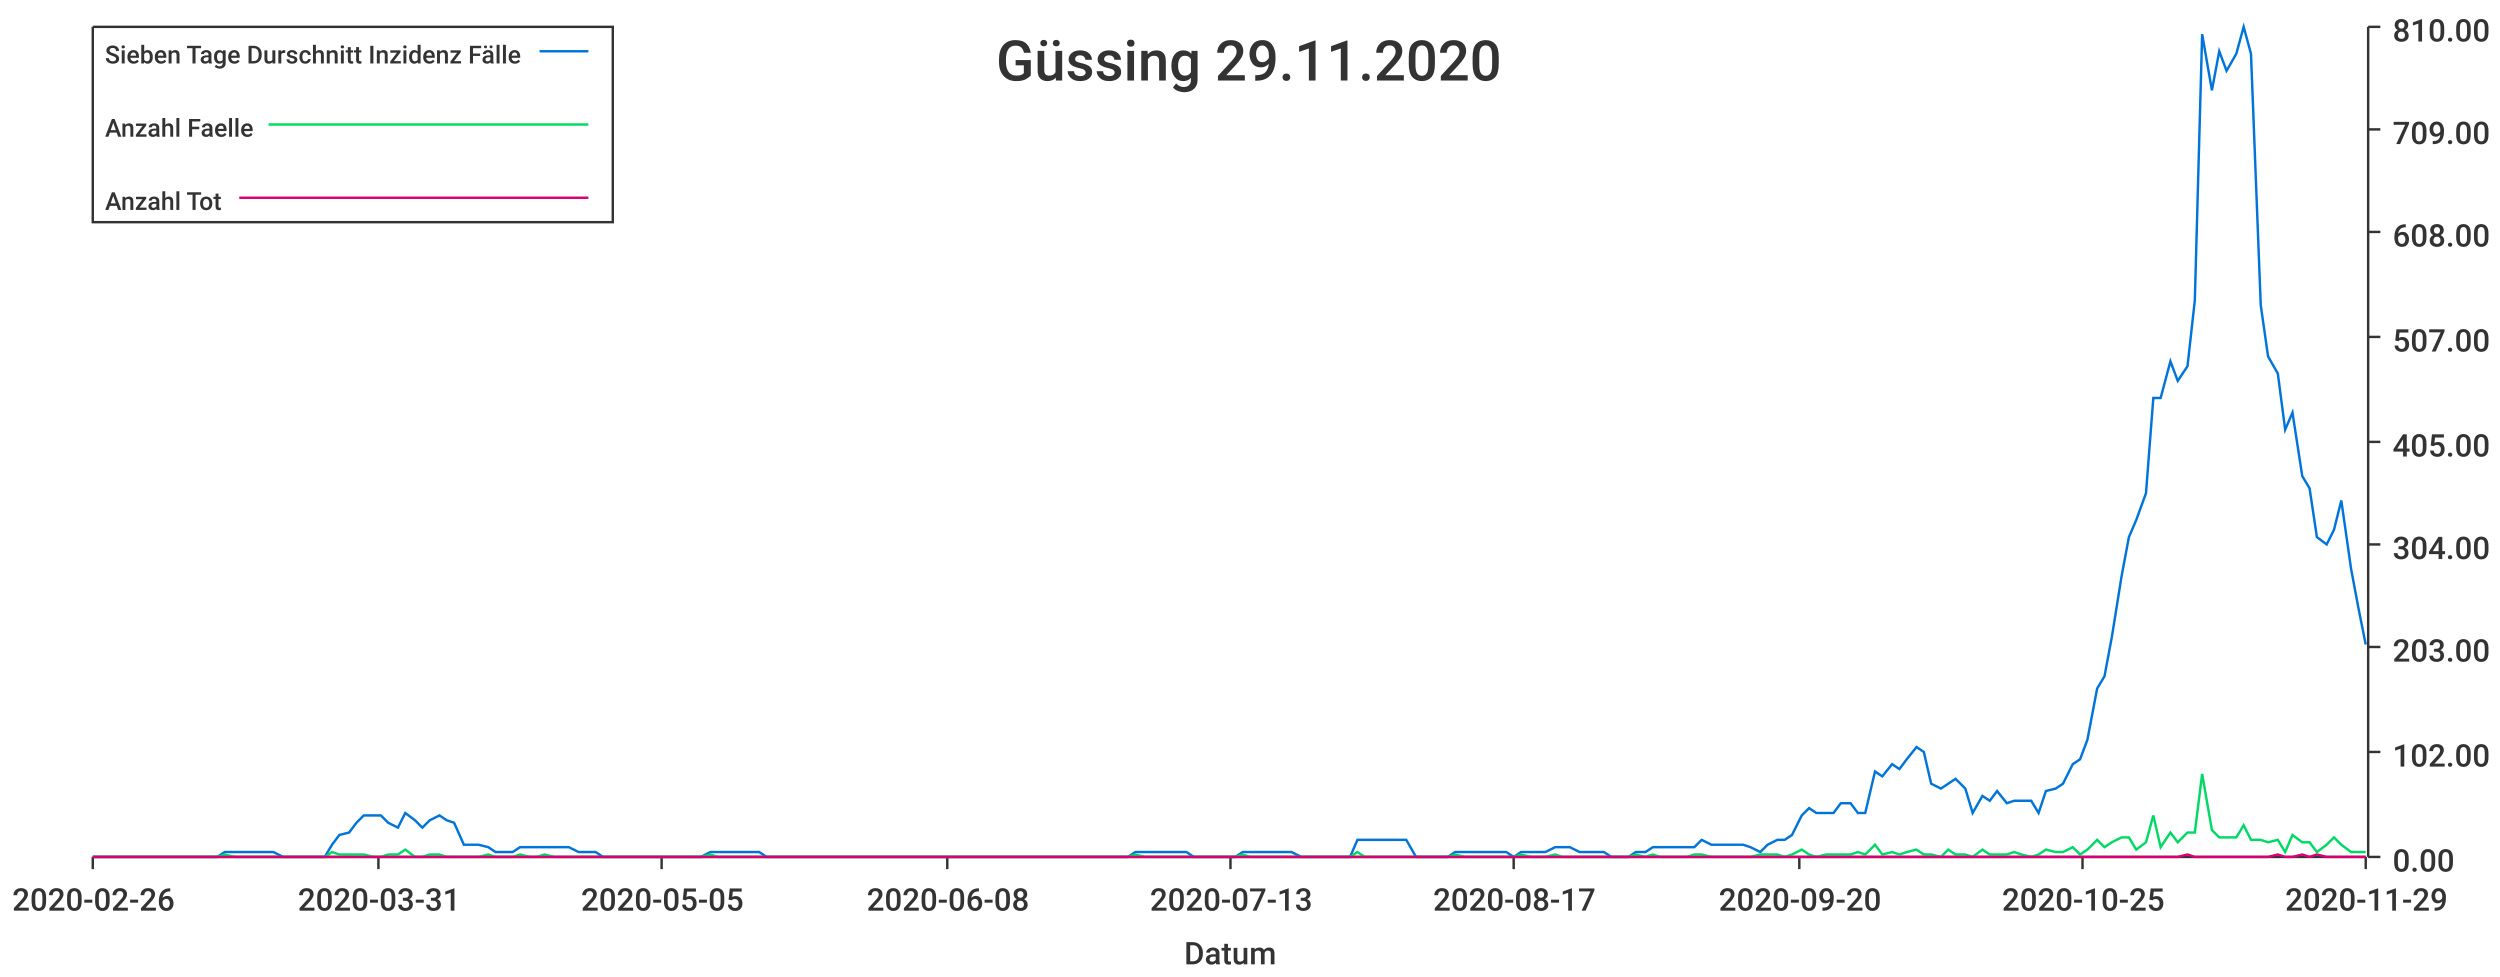
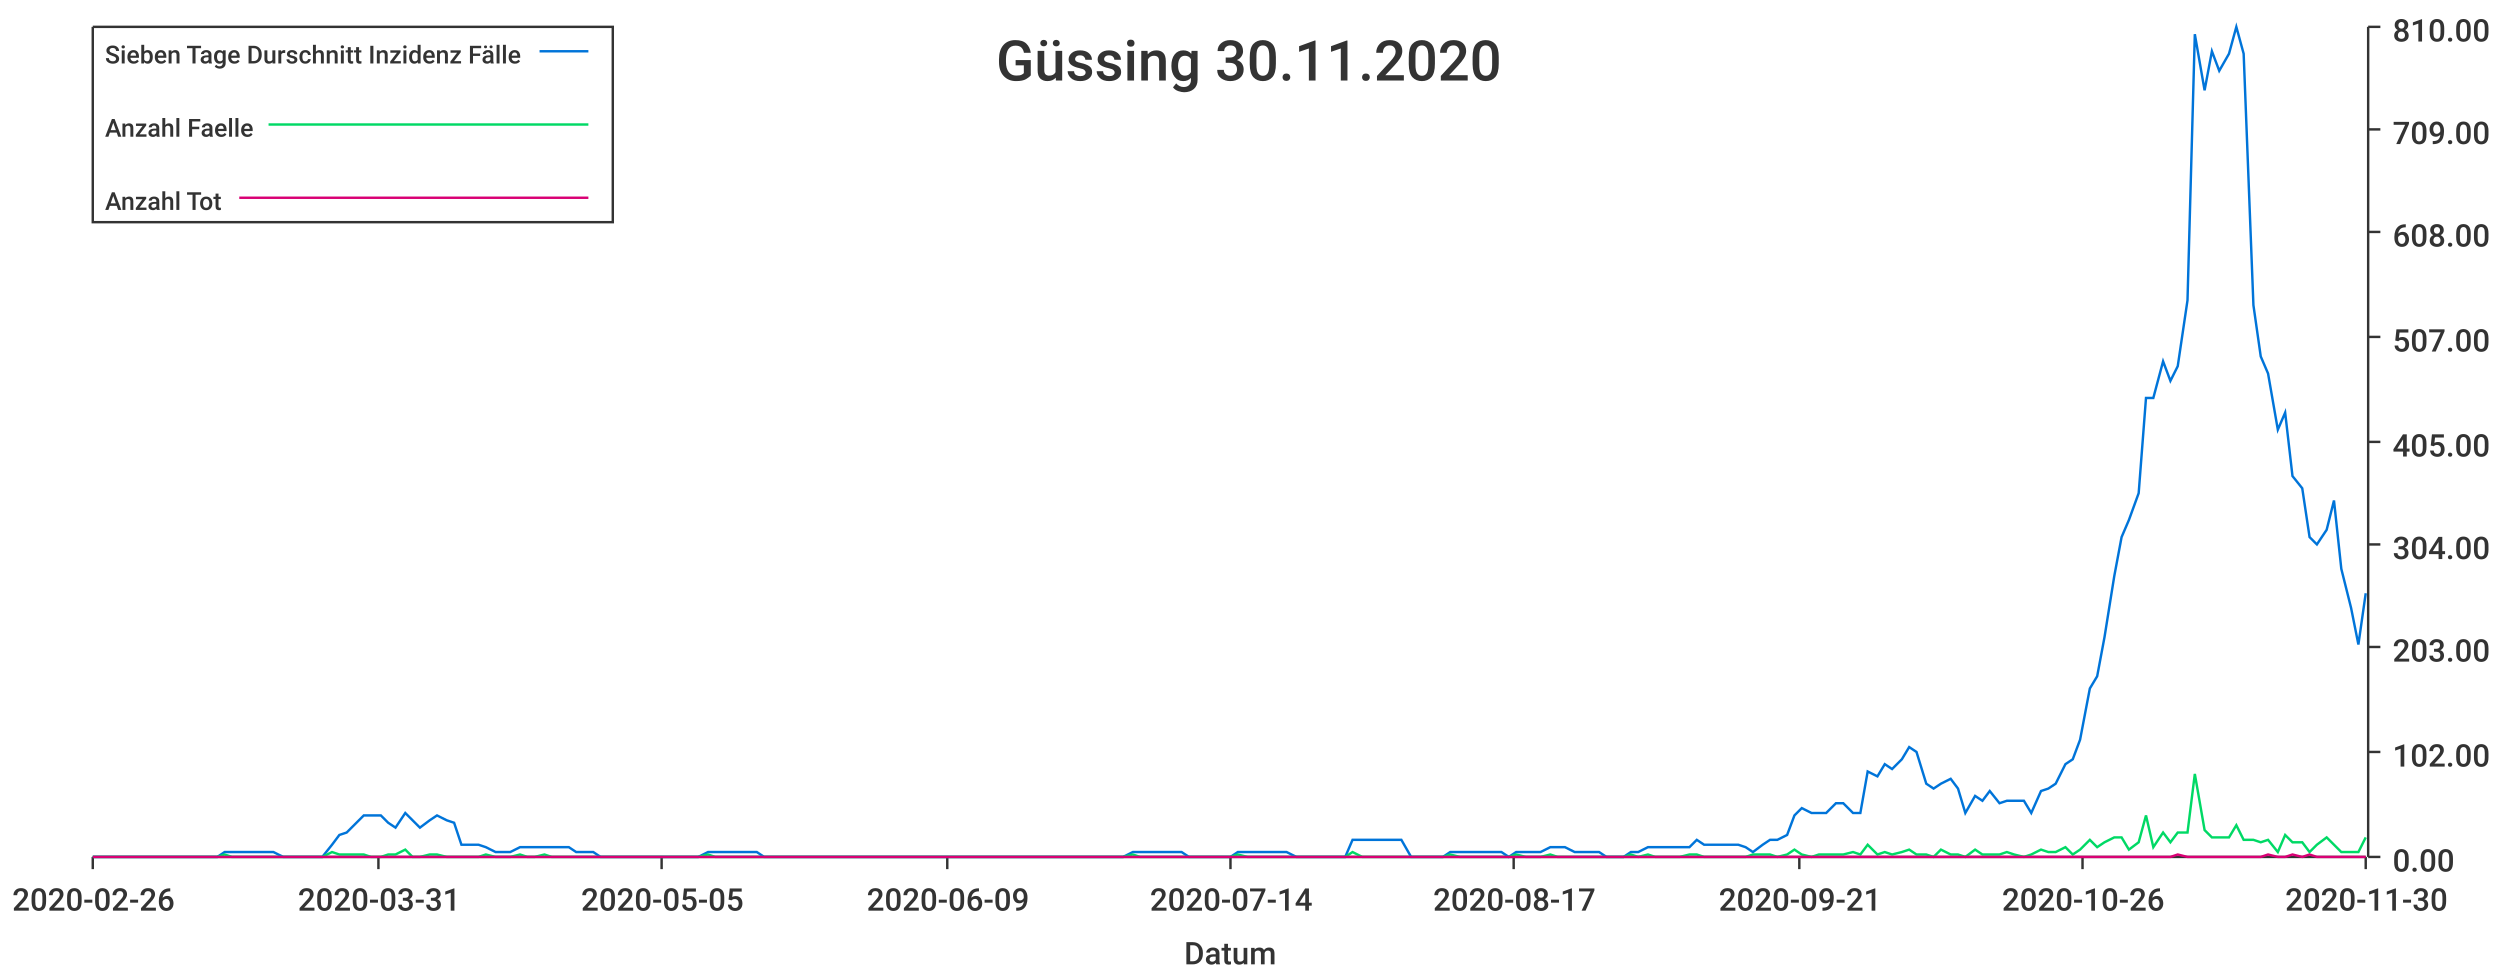
<svg xmlns="http://www.w3.org/2000/svg" width="1024" height="400">\n<path d="M 0 0 L 1024 0 L 1024 400 L 0 400 L 0 0" style="stroke-width:0;stroke:rgba(255,255,255,1.0);fill:rgba(255,255,255,1.0)" />
  <path d="M 38 11 L 969 11 L 969 351 L 38 351 L 38 11" style="stroke-width:0;stroke:rgba(255,255,255,1.0);fill:rgba(255,255,255,1.0)" />
  <path d="M 38 351 L 969 351" style="stroke-width:1;stroke:rgba(51,51,51,1.0);fill:none" />
  <path d="M 38 351 L 38 356" style="stroke-width:1;stroke:rgba(51,51,51,1.0);fill:none" />
  <text x="5" y="373" style="stroke-width:0;stroke:none;fill:rgba(51,51,51,1.0);font-size:12.8px;font-family:'Roboto Medium',sans-serif">2020-02-26</text>
  <path d="M 155 351 L 155 356" style="stroke-width:1;stroke:rgba(51,51,51,1.0);fill:none" />
  <text x="122" y="373" style="stroke-width:0;stroke:none;fill:rgba(51,51,51,1.0);font-size:12.8px;font-family:'Roboto Medium',sans-serif">2020-03-31</text>
  <path d="M 271 351 L 271 356" style="stroke-width:1;stroke:rgba(51,51,51,1.0);fill:none" />
  <text x="238" y="373" style="stroke-width:0;stroke:none;fill:rgba(51,51,51,1.0);font-size:12.8px;font-family:'Roboto Medium',sans-serif">2020-05-05</text>
  <path d="M 388 351 L 388 356" style="stroke-width:1;stroke:rgba(51,51,51,1.0);fill:none" />
-   <text x="355" y="373" style="stroke-width:0;stroke:none;fill:rgba(51,51,51,1.0);font-size:12.8px;font-family:'Roboto Medium',sans-serif">2020-06-08</text>
+   <text x="355" y="373" style="stroke-width:0;stroke:none;fill:rgba(51,51,51,1.0);font-size:12.8px;font-family:'Roboto Medium',sans-serif">2020-06-09</text>
  <path d="M 504 351 L 504 356" style="stroke-width:1;stroke:rgba(51,51,51,1.0);fill:none" />
-   <text x="471" y="373" style="stroke-width:0;stroke:none;fill:rgba(51,51,51,1.0);font-size:12.8px;font-family:'Roboto Medium',sans-serif">2020-07-13</text>
+   <text x="471" y="373" style="stroke-width:0;stroke:none;fill:rgba(51,51,51,1.0);font-size:12.8px;font-family:'Roboto Medium',sans-serif">2020-07-14</text>
  <path d="M 620 351 L 620 356" style="stroke-width:1;stroke:rgba(51,51,51,1.0);fill:none" />
  <text x="587" y="373" style="stroke-width:0;stroke:none;fill:rgba(51,51,51,1.0);font-size:12.8px;font-family:'Roboto Medium',sans-serif">2020-08-17</text>
  <path d="M 737 351 L 737 356" style="stroke-width:1;stroke:rgba(51,51,51,1.0);fill:none" />
-   <text x="704" y="373" style="stroke-width:0;stroke:none;fill:rgba(51,51,51,1.0);font-size:12.8px;font-family:'Roboto Medium',sans-serif">2020-09-20</text>
+   <text x="704" y="373" style="stroke-width:0;stroke:none;fill:rgba(51,51,51,1.0);font-size:12.8px;font-family:'Roboto Medium',sans-serif">2020-09-21</text>
  <path d="M 853 351 L 853 356" style="stroke-width:1;stroke:rgba(51,51,51,1.0);fill:none" />
-   <text x="820" y="373" style="stroke-width:0;stroke:none;fill:rgba(51,51,51,1.0);font-size:12.8px;font-family:'Roboto Medium',sans-serif">2020-10-25</text>
+   <text x="820" y="373" style="stroke-width:0;stroke:none;fill:rgba(51,51,51,1.0);font-size:12.8px;font-family:'Roboto Medium',sans-serif">2020-10-26</text>
  <path d="M 969 351 L 969 356" style="stroke-width:1;stroke:rgba(51,51,51,1.0);fill:none" />
-   <text x="936" y="373" style="stroke-width:0;stroke:none;fill:rgba(51,51,51,1.0);font-size:12.8px;font-family:'Roboto Medium',sans-serif">2020-11-29</text>
+   <text x="936" y="373" style="stroke-width:0;stroke:none;fill:rgba(51,51,51,1.0);font-size:12.8px;font-family:'Roboto Medium',sans-serif">2020-11-30</text>
  <text x="485" y="395" style="stroke-width:0;stroke:none;fill:rgba(51,51,51,1.0);font-size:12.8px;font-family:'Roboto Medium',sans-serif">Datum</text>
  <path d="M 970 351 L 970 11" style="stroke-width:1;stroke:rgba(51,51,51,1.0);fill:none" />
  <path d="M 970 351 L 975 351" style="stroke-width:1;stroke:rgba(51,51,51,1.0);fill:none" />
  <text x="980" y="357" style="stroke-width:0;stroke:none;fill:rgba(51,51,51,1.0);font-size:12.8px;font-family:'Roboto Medium',sans-serif">0.00</text>
  <path d="M 970 308 L 975 308" style="stroke-width:1;stroke:rgba(51,51,51,1.0);fill:none" />
  <text x="980" y="314" style="stroke-width:0;stroke:none;fill:rgba(51,51,51,1.0);font-size:12.8px;font-family:'Roboto Medium',sans-serif">102.00</text>
  <path d="M 970 265 L 975 265" style="stroke-width:1;stroke:rgba(51,51,51,1.0);fill:none" />
  <text x="980" y="271" style="stroke-width:0;stroke:none;fill:rgba(51,51,51,1.0);font-size:12.8px;font-family:'Roboto Medium',sans-serif">203.00</text>
  <path d="M 970 223 L 975 223" style="stroke-width:1;stroke:rgba(51,51,51,1.0);fill:none" />
  <text x="980" y="229" style="stroke-width:0;stroke:none;fill:rgba(51,51,51,1.0);font-size:12.8px;font-family:'Roboto Medium',sans-serif">304.00</text>
  <path d="M 970 181 L 975 181" style="stroke-width:1;stroke:rgba(51,51,51,1.0);fill:none" />
  <text x="980" y="187" style="stroke-width:0;stroke:none;fill:rgba(51,51,51,1.0);font-size:12.8px;font-family:'Roboto Medium',sans-serif">405.00</text>
  <path d="M 970 138 L 975 138" style="stroke-width:1;stroke:rgba(51,51,51,1.0);fill:none" />
  <text x="980" y="144" style="stroke-width:0;stroke:none;fill:rgba(51,51,51,1.0);font-size:12.8px;font-family:'Roboto Medium',sans-serif">507.00</text>
  <path d="M 970 95 L 975 95" style="stroke-width:1;stroke:rgba(51,51,51,1.0);fill:none" />
  <text x="980" y="101" style="stroke-width:0;stroke:none;fill:rgba(51,51,51,1.0);font-size:12.8px;font-family:'Roboto Medium',sans-serif">608.00</text>
  <path d="M 970 53 L 975 53" style="stroke-width:1;stroke:rgba(51,51,51,1.0);fill:none" />
  <text x="980" y="59" style="stroke-width:0;stroke:none;fill:rgba(51,51,51,1.0);font-size:12.8px;font-family:'Roboto Medium',sans-serif">709.00</text>
  <path d="M 970 11 L 975 11" style="stroke-width:1;stroke:rgba(51,51,51,1.0);fill:none" />
  <text x="980" y="17" style="stroke-width:0;stroke:none;fill:rgba(51,51,51,1.0);font-size:12.8px;font-family:'Roboto Medium',sans-serif">810.00</text>
-   <path d="M 38 351 L 42 351 L 45 351 L 49 351 L 52 351 L 55 351 L 59 351 L 62 351 L 65 351 L 69 351 L 72 351 L 75 351 L 79 351 L 82 351 L 86 351 L 89 351 L 92 349 L 96 349 L 99 349 L 102 349 L 106 349 L 109 349 L 112 349 L 116 351 L 119 351 L 123 351 L 126 351 L 129 351 L 133 351 L 136 346 L 139 342 L 143 341 L 146 337 L 149 334 L 153 334 L 156 334 L 159 337 L 163 339 L 166 333 L 170 336 L 173 339 L 176 336 L 180 334 L 183 336 L 186 337 L 190 346 L 193 346 L 196 346 L 200 347 L 203 349 L 207 349 L 210 349 L 213 347 L 217 347 L 220 347 L 223 347 L 227 347 L 230 347 L 233 347 L 237 349 L 240 349 L 244 349 L 247 351 L 250 351 L 254 351 L 257 351 L 260 351 L 264 351 L 267 351 L 270 351 L 274 351 L 277 351 L 280 351 L 284 351 L 287 351 L 291 349 L 294 349 L 297 349 L 301 349 L 304 349 L 307 349 L 311 349 L 314 351 L 317 351 L 321 351 L 324 351 L 328 351 L 331 351 L 334 351 L 338 351 L 341 351 L 344 351 L 348 351 L 351 351 L 354 351 L 358 351 L 361 351 L 365 351 L 368 351 L 371 351 L 375 351 L 378 351 L 381 351 L 385 351 L 388 351 L 391 351 L 395 351 L 398 351 L 401 351 L 405 351 L 408 351 L 412 351 L 415 351 L 418 351 L 422 351 L 425 351 L 428 351 L 432 351 L 435 351 L 438 351 L 442 351 L 445 351 L 449 351 L 452 351 L 455 351 L 459 351 L 462 351 L 465 349 L 469 349 L 472 349 L 475 349 L 479 349 L 482 349 L 486 349 L 489 351 L 492 351 L 496 351 L 499 351 L 502 351 L 506 351 L 509 349 L 512 349 L 516 349 L 519 349 L 522 349 L 526 349 L 529 349 L 533 351 L 536 351 L 539 351 L 543 351 L 546 351 L 549 351 L 553 351 L 556 344 L 559 344 L 563 344 L 566 344 L 570 344 L 573 344 L 576 344 L 580 351 L 583 351 L 586 351 L 590 351 L 593 351 L 596 349 L 600 349 L 603 349 L 607 349 L 610 349 L 613 349 L 617 349 L 620 351 L 623 349 L 627 349 L 630 349 L 633 349 L 637 347 L 640 347 L 643 347 L 647 349 L 650 349 L 654 349 L 657 349 L 660 351 L 664 351 L 667 351 L 670 349 L 674 349 L 677 347 L 680 347 L 684 347 L 687 347 L 691 347 L 694 347 L 697 344 L 701 346 L 704 346 L 707 346 L 711 346 L 714 346 L 717 347 L 721 349 L 724 346 L 728 344 L 731 344 L 734 342 L 738 334 L 741 331 L 744 333 L 748 333 L 751 333 L 754 329 L 758 329 L 761 333 L 764 333 L 768 316 L 771 318 L 775 313 L 778 315 L 781 311 L 785 306 L 788 308 L 791 321 L 795 323 L 798 321 L 801 319 L 805 323 L 808 333 L 812 326 L 815 328 L 818 324 L 822 329 L 825 328 L 828 328 L 832 328 L 835 333 L 838 324 L 842 323 L 845 321 L 849 313 L 852 311 L 855 303 L 859 282 L 862 277 L 865 261 L 869 236 L 872 220 L 875 213 L 879 202 L 882 163 L 885 163 L 889 148 L 892 156 L 896 150 L 899 123 L 902 14 L 906 37 L 909 21 L 912 29 L 916 22 L 919 11 L 922 22 L 926 125 L 929 146 L 933 153 L 936 176 L 939 169 L 943 195 L 946 200 L 949 220 L 953 223 L 956 217 L 959 205 L 963 233 L 966 249 L 969 264" style="stroke-width:1;stroke:rgba(0,116,217,1.0);fill:none" />
-   <path d="M 38 351 L 42 351 L 45 351 L 49 351 L 52 351 L 55 351 L 59 351 L 62 351 L 65 351 L 69 351 L 72 351 L 75 351 L 79 351 L 82 351 L 86 351 L 89 351 L 92 350 L 96 351 L 99 351 L 102 351 L 106 351 L 109 351 L 112 351 L 116 351 L 119 351 L 123 351 L 126 351 L 129 351 L 133 351 L 136 349 L 139 350 L 143 350 L 146 350 L 149 350 L 153 351 L 156 351 L 159 350 L 163 350 L 166 348 L 170 351 L 173 351 L 176 350 L 180 350 L 183 351 L 186 351 L 190 351 L 193 351 L 196 351 L 200 350 L 203 351 L 207 351 L 210 351 L 213 350 L 217 351 L 220 351 L 223 350 L 227 351 L 230 351 L 233 351 L 237 351 L 240 351 L 244 351 L 247 351 L 250 351 L 254 351 L 257 351 L 260 351 L 264 351 L 267 351 L 270 351 L 274 351 L 277 351 L 280 351 L 284 351 L 287 351 L 291 350 L 294 351 L 297 351 L 301 351 L 304 351 L 307 351 L 311 351 L 314 351 L 317 351 L 321 351 L 324 351 L 328 351 L 331 351 L 334 351 L 338 351 L 341 351 L 344 351 L 348 351 L 351 351 L 354 351 L 358 351 L 361 351 L 365 351 L 368 351 L 371 351 L 375 351 L 378 351 L 381 351 L 385 351 L 388 351 L 391 351 L 395 351 L 398 351 L 401 351 L 405 351 L 408 351 L 412 351 L 415 351 L 418 351 L 422 351 L 425 351 L 428 351 L 432 351 L 435 351 L 438 351 L 442 351 L 445 351 L 449 351 L 452 351 L 455 351 L 459 351 L 462 351 L 465 350 L 469 351 L 472 351 L 475 351 L 479 351 L 482 351 L 486 351 L 489 351 L 492 351 L 496 351 L 499 351 L 502 351 L 506 351 L 509 350 L 512 351 L 516 351 L 519 351 L 522 351 L 526 351 L 529 351 L 533 351 L 536 351 L 539 351 L 543 351 L 546 351 L 549 351 L 553 351 L 556 349 L 559 351 L 563 351 L 566 351 L 570 351 L 573 351 L 576 351 L 580 351 L 583 351 L 586 351 L 590 351 L 593 351 L 596 350 L 600 351 L 603 351 L 607 351 L 610 351 L 613 351 L 617 351 L 620 351 L 623 350 L 627 351 L 630 351 L 633 351 L 637 350 L 640 351 L 643 351 L 647 351 L 650 351 L 654 351 L 657 351 L 660 351 L 664 351 L 667 351 L 670 350 L 674 351 L 677 350 L 680 351 L 684 351 L 687 351 L 691 351 L 694 350 L 697 350 L 701 351 L 704 351 L 707 351 L 711 351 L 714 351 L 717 351 L 721 350 L 724 350 L 728 350 L 731 351 L 734 350 L 738 348 L 741 350 L 744 351 L 748 350 L 751 350 L 754 350 L 758 350 L 761 349 L 764 350 L 768 346 L 771 350 L 775 349 L 778 350 L 781 349 L 785 348 L 788 350 L 791 350 L 795 351 L 798 348 L 801 350 L 805 350 L 808 351 L 812 348 L 815 350 L 818 350 L 822 350 L 825 349 L 828 350 L 832 351 L 835 350 L 838 348 L 842 349 L 845 349 L 849 347 L 852 350 L 855 348 L 859 344 L 862 347 L 865 345 L 869 343 L 872 343 L 875 348 L 879 345 L 882 334 L 885 347 L 889 341 L 892 345 L 896 341 L 899 341 L 902 317 L 906 340 L 909 343 L 912 343 L 916 343 L 919 338 L 922 344 L 926 344 L 929 345 L 933 344 L 936 349 L 939 342 L 943 345 L 946 345 L 949 349 L 953 346 L 956 343 L 959 346 L 963 349 L 966 349 L 969 349" style="stroke-width:1;stroke:rgba(0,217,101,1.0);fill:none" />
-   <path d="M 38 351 L 42 351 L 45 351 L 49 351 L 52 351 L 55 351 L 59 351 L 62 351 L 65 351 L 69 351 L 72 351 L 75 351 L 79 351 L 82 351 L 86 351 L 89 351 L 92 351 L 96 351 L 99 351 L 102 351 L 106 351 L 109 351 L 112 351 L 116 351 L 119 351 L 123 351 L 126 351 L 129 351 L 133 351 L 136 351 L 139 351 L 143 351 L 146 351 L 149 351 L 153 351 L 156 351 L 159 351 L 163 351 L 166 351 L 170 351 L 173 351 L 176 351 L 180 351 L 183 351 L 186 351 L 190 351 L 193 351 L 196 351 L 200 351 L 203 351 L 207 351 L 210 351 L 213 351 L 217 351 L 220 351 L 223 351 L 227 351 L 230 351 L 233 351 L 237 351 L 240 351 L 244 351 L 247 351 L 250 351 L 254 351 L 257 351 L 260 351 L 264 351 L 267 351 L 270 351 L 274 351 L 277 351 L 280 351 L 284 351 L 287 351 L 291 351 L 294 351 L 297 351 L 301 351 L 304 351 L 307 351 L 311 351 L 314 351 L 317 351 L 321 351 L 324 351 L 328 351 L 331 351 L 334 351 L 338 351 L 341 351 L 344 351 L 348 351 L 351 351 L 354 351 L 358 351 L 361 351 L 365 351 L 368 351 L 371 351 L 375 351 L 378 351 L 381 351 L 385 351 L 388 351 L 391 351 L 395 351 L 398 351 L 401 351 L 405 351 L 408 351 L 412 351 L 415 351 L 418 351 L 422 351 L 425 351 L 428 351 L 432 351 L 435 351 L 438 351 L 442 351 L 445 351 L 449 351 L 452 351 L 455 351 L 459 351 L 462 351 L 465 351 L 469 351 L 472 351 L 475 351 L 479 351 L 482 351 L 486 351 L 489 351 L 492 351 L 496 351 L 499 351 L 502 351 L 506 351 L 509 351 L 512 351 L 516 351 L 519 351 L 522 351 L 526 351 L 529 351 L 533 351 L 536 351 L 539 351 L 543 351 L 546 351 L 549 351 L 553 351 L 556 351 L 559 351 L 563 351 L 566 351 L 570 351 L 573 351 L 576 351 L 580 351 L 583 351 L 586 351 L 590 351 L 593 351 L 596 351 L 600 351 L 603 351 L 607 351 L 610 351 L 613 351 L 617 351 L 620 351 L 623 351 L 627 351 L 630 351 L 633 351 L 637 351 L 640 351 L 643 351 L 647 351 L 650 351 L 654 351 L 657 351 L 660 351 L 664 351 L 667 351 L 670 351 L 674 351 L 677 351 L 680 351 L 684 351 L 687 351 L 691 351 L 694 351 L 697 351 L 701 351 L 704 351 L 707 351 L 711 351 L 714 351 L 717 351 L 721 351 L 724 351 L 728 351 L 731 351 L 734 351 L 738 351 L 741 351 L 744 351 L 748 351 L 751 351 L 754 351 L 758 351 L 761 351 L 764 351 L 768 351 L 771 351 L 775 351 L 778 351 L 781 351 L 785 351 L 788 351 L 791 351 L 795 351 L 798 351 L 801 351 L 805 351 L 808 351 L 812 351 L 815 351 L 818 351 L 822 351 L 825 351 L 828 351 L 832 351 L 835 351 L 838 351 L 842 351 L 845 351 L 849 351 L 852 351 L 855 351 L 859 351 L 862 351 L 865 351 L 869 351 L 872 351 L 875 351 L 879 351 L 882 351 L 885 351 L 889 351 L 892 351 L 896 350 L 899 351 L 902 351 L 906 351 L 909 351 L 912 351 L 916 351 L 919 351 L 922 351 L 926 351 L 929 351 L 933 350 L 936 351 L 939 351 L 943 350 L 946 351 L 949 350 L 953 351 L 956 351 L 959 351 L 963 351 L 966 351 L 969 351" style="stroke-width:1;stroke:rgba(217,0,116,1.0);fill:none" />
-   <text x="408" y="33" style="stroke-width:0;stroke:none;fill:rgba(51,51,51,1.0);font-size:23.0px;font-family:'Roboto Medium',sans-serif">Güssing 29.11.2020</text>
+   <path d="M 38 351 L 42 351 L 45 351 L 49 351 L 52 351 L 55 351 L 59 351 L 62 351 L 65 351 L 69 351 L 72 351 L 75 351 L 79 351 L 82 351 L 85 351 L 89 351 L 92 349 L 95 349 L 99 349 L 102 349 L 105 349 L 109 349 L 112 349 L 116 351 L 119 351 L 122 351 L 126 351 L 129 351 L 132 351 L 136 346 L 139 342 L 142 341 L 146 337 L 149 334 L 152 334 L 156 334 L 159 337 L 162 339 L 166 333 L 169 336 L 172 339 L 176 336 L 179 334 L 183 336 L 186 337 L 189 346 L 193 346 L 196 346 L 199 347 L 203 349 L 206 349 L 209 349 L 213 347 L 216 347 L 219 347 L 223 347 L 226 347 L 229 347 L 233 347 L 236 349 L 239 349 L 243 349 L 246 351 L 249 351 L 253 351 L 256 351 L 260 351 L 263 351 L 266 351 L 270 351 L 273 351 L 276 351 L 280 351 L 283 351 L 286 351 L 290 349 L 293 349 L 296 349 L 300 349 L 303 349 L 306 349 L 310 349 L 313 351 L 316 351 L 320 351 L 323 351 L 327 351 L 330 351 L 333 351 L 337 351 L 340 351 L 343 351 L 347 351 L 350 351 L 353 351 L 357 351 L 360 351 L 363 351 L 367 351 L 370 351 L 373 351 L 377 351 L 380 351 L 383 351 L 387 351 L 390 351 L 393 351 L 397 351 L 400 351 L 404 351 L 407 351 L 410 351 L 414 351 L 417 351 L 420 351 L 424 351 L 427 351 L 430 351 L 434 351 L 437 351 L 440 351 L 444 351 L 447 351 L 450 351 L 454 351 L 457 351 L 460 351 L 464 349 L 467 349 L 471 349 L 474 349 L 477 349 L 481 349 L 484 349 L 487 351 L 491 351 L 494 351 L 497 351 L 501 351 L 504 351 L 507 349 L 511 349 L 514 349 L 517 349 L 521 349 L 524 349 L 527 349 L 531 351 L 534 351 L 537 351 L 541 351 L 544 351 L 548 351 L 551 351 L 554 344 L 558 344 L 561 344 L 564 344 L 568 344 L 571 344 L 574 344 L 578 351 L 581 351 L 584 351 L 588 351 L 591 351 L 594 349 L 598 349 L 601 349 L 604 349 L 608 349 L 611 349 L 615 349 L 618 351 L 621 349 L 625 349 L 628 349 L 631 349 L 635 347 L 638 347 L 641 347 L 645 349 L 648 349 L 651 349 L 655 349 L 658 351 L 661 351 L 665 351 L 668 349 L 671 349 L 675 347 L 678 347 L 681 347 L 685 347 L 688 347 L 692 347 L 695 344 L 698 346 L 702 346 L 705 346 L 708 346 L 712 346 L 715 347 L 718 349 L 722 346 L 725 344 L 728 344 L 732 342 L 735 334 L 738 331 L 742 333 L 745 333 L 748 333 L 752 329 L 755 329 L 759 333 L 762 333 L 765 316 L 769 318 L 772 313 L 775 315 L 779 311 L 782 306 L 785 308 L 789 321 L 792 323 L 795 321 L 799 319 L 802 323 L 805 333 L 809 326 L 812 328 L 815 324 L 819 329 L 822 328 L 825 328 L 829 328 L 832 333 L 836 324 L 839 323 L 842 321 L 846 313 L 849 311 L 852 303 L 856 282 L 859 277 L 862 261 L 866 236 L 869 220 L 872 213 L 876 202 L 879 163 L 882 163 L 886 148 L 889 156 L 892 150 L 896 123 L 899 14 L 903 37 L 906 21 L 909 29 L 913 22 L 916 11 L 919 22 L 923 125 L 926 146 L 929 153 L 933 176 L 936 169 L 939 195 L 943 200 L 946 220 L 949 223 L 953 217 L 956 205 L 959 233 L 963 249 L 966 264 L 969 243" style="stroke-width:1;stroke:rgba(0,116,217,1.0);fill:none" />
+   <path d="M 38 351 L 42 351 L 45 351 L 49 351 L 52 351 L 55 351 L 59 351 L 62 351 L 65 351 L 69 351 L 72 351 L 75 351 L 79 351 L 82 351 L 85 351 L 89 351 L 92 350 L 95 351 L 99 351 L 102 351 L 105 351 L 109 351 L 112 351 L 116 351 L 119 351 L 122 351 L 126 351 L 129 351 L 132 351 L 136 349 L 139 350 L 142 350 L 146 350 L 149 350 L 152 351 L 156 351 L 159 350 L 162 350 L 166 348 L 169 351 L 172 351 L 176 350 L 179 350 L 183 351 L 186 351 L 189 351 L 193 351 L 196 351 L 199 350 L 203 351 L 206 351 L 209 351 L 213 350 L 216 351 L 219 351 L 223 350 L 226 351 L 229 351 L 233 351 L 236 351 L 239 351 L 243 351 L 246 351 L 249 351 L 253 351 L 256 351 L 260 351 L 263 351 L 266 351 L 270 351 L 273 351 L 276 351 L 280 351 L 283 351 L 286 351 L 290 350 L 293 351 L 296 351 L 300 351 L 303 351 L 306 351 L 310 351 L 313 351 L 316 351 L 320 351 L 323 351 L 327 351 L 330 351 L 333 351 L 337 351 L 340 351 L 343 351 L 347 351 L 350 351 L 353 351 L 357 351 L 360 351 L 363 351 L 367 351 L 370 351 L 373 351 L 377 351 L 380 351 L 383 351 L 387 351 L 390 351 L 393 351 L 397 351 L 400 351 L 404 351 L 407 351 L 410 351 L 414 351 L 417 351 L 420 351 L 424 351 L 427 351 L 430 351 L 434 351 L 437 351 L 440 351 L 444 351 L 447 351 L 450 351 L 454 351 L 457 351 L 460 351 L 464 350 L 467 351 L 471 351 L 474 351 L 477 351 L 481 351 L 484 351 L 487 351 L 491 351 L 494 351 L 497 351 L 501 351 L 504 351 L 507 350 L 511 351 L 514 351 L 517 351 L 521 351 L 524 351 L 527 351 L 531 351 L 534 351 L 537 351 L 541 351 L 544 351 L 548 351 L 551 351 L 554 349 L 558 351 L 561 351 L 564 351 L 568 351 L 571 351 L 574 351 L 578 351 L 581 351 L 584 351 L 588 351 L 591 351 L 594 350 L 598 351 L 601 351 L 604 351 L 608 351 L 611 351 L 615 351 L 618 351 L 621 350 L 625 351 L 628 351 L 631 351 L 635 350 L 638 351 L 641 351 L 645 351 L 648 351 L 651 351 L 655 351 L 658 351 L 661 351 L 665 351 L 668 350 L 671 351 L 675 350 L 678 351 L 681 351 L 685 351 L 688 351 L 692 350 L 695 350 L 698 351 L 702 351 L 705 351 L 708 351 L 712 351 L 715 351 L 718 350 L 722 350 L 725 350 L 728 351 L 732 350 L 735 348 L 738 350 L 742 351 L 745 350 L 748 350 L 752 350 L 755 350 L 759 349 L 762 350 L 765 346 L 769 350 L 772 349 L 775 350 L 779 349 L 782 348 L 785 350 L 789 350 L 792 351 L 795 348 L 799 350 L 802 350 L 805 351 L 809 348 L 812 350 L 815 350 L 819 350 L 822 349 L 825 350 L 829 351 L 832 350 L 836 348 L 839 349 L 842 349 L 846 347 L 849 350 L 852 348 L 856 344 L 859 347 L 862 345 L 866 343 L 869 343 L 872 348 L 876 345 L 879 334 L 882 347 L 886 341 L 889 345 L 892 341 L 896 341 L 899 317 L 903 340 L 906 343 L 909 343 L 913 343 L 916 338 L 919 344 L 923 344 L 926 345 L 929 344 L 933 349 L 936 342 L 939 345 L 943 345 L 946 349 L 949 346 L 953 343 L 956 346 L 959 349 L 963 349 L 966 349 L 969 343" style="stroke-width:1;stroke:rgba(0,217,101,1.0);fill:none" />
+   <path d="M 38 351 L 42 351 L 45 351 L 49 351 L 52 351 L 55 351 L 59 351 L 62 351 L 65 351 L 69 351 L 72 351 L 75 351 L 79 351 L 82 351 L 85 351 L 89 351 L 92 351 L 95 351 L 99 351 L 102 351 L 105 351 L 109 351 L 112 351 L 116 351 L 119 351 L 122 351 L 126 351 L 129 351 L 132 351 L 136 351 L 139 351 L 142 351 L 146 351 L 149 351 L 152 351 L 156 351 L 159 351 L 162 351 L 166 351 L 169 351 L 172 351 L 176 351 L 179 351 L 183 351 L 186 351 L 189 351 L 193 351 L 196 351 L 199 351 L 203 351 L 206 351 L 209 351 L 213 351 L 216 351 L 219 351 L 223 351 L 226 351 L 229 351 L 233 351 L 236 351 L 239 351 L 243 351 L 246 351 L 249 351 L 253 351 L 256 351 L 260 351 L 263 351 L 266 351 L 270 351 L 273 351 L 276 351 L 280 351 L 283 351 L 286 351 L 290 351 L 293 351 L 296 351 L 300 351 L 303 351 L 306 351 L 310 351 L 313 351 L 316 351 L 320 351 L 323 351 L 327 351 L 330 351 L 333 351 L 337 351 L 340 351 L 343 351 L 347 351 L 350 351 L 353 351 L 357 351 L 360 351 L 363 351 L 367 351 L 370 351 L 373 351 L 377 351 L 380 351 L 383 351 L 387 351 L 390 351 L 393 351 L 397 351 L 400 351 L 404 351 L 407 351 L 410 351 L 414 351 L 417 351 L 420 351 L 424 351 L 427 351 L 430 351 L 434 351 L 437 351 L 440 351 L 444 351 L 447 351 L 450 351 L 454 351 L 457 351 L 460 351 L 464 351 L 467 351 L 471 351 L 474 351 L 477 351 L 481 351 L 484 351 L 487 351 L 491 351 L 494 351 L 497 351 L 501 351 L 504 351 L 507 351 L 511 351 L 514 351 L 517 351 L 521 351 L 524 351 L 527 351 L 531 351 L 534 351 L 537 351 L 541 351 L 544 351 L 548 351 L 551 351 L 554 351 L 558 351 L 561 351 L 564 351 L 568 351 L 571 351 L 574 351 L 578 351 L 581 351 L 584 351 L 588 351 L 591 351 L 594 351 L 598 351 L 601 351 L 604 351 L 608 351 L 611 351 L 615 351 L 618 351 L 621 351 L 625 351 L 628 351 L 631 351 L 635 351 L 638 351 L 641 351 L 645 351 L 648 351 L 651 351 L 655 351 L 658 351 L 661 351 L 665 351 L 668 351 L 671 351 L 675 351 L 678 351 L 681 351 L 685 351 L 688 351 L 692 351 L 695 351 L 698 351 L 702 351 L 705 351 L 708 351 L 712 351 L 715 351 L 718 351 L 722 351 L 725 351 L 728 351 L 732 351 L 735 351 L 738 351 L 742 351 L 745 351 L 748 351 L 752 351 L 755 351 L 759 351 L 762 351 L 765 351 L 769 351 L 772 351 L 775 351 L 779 351 L 782 351 L 785 351 L 789 351 L 792 351 L 795 351 L 799 351 L 802 351 L 805 351 L 809 351 L 812 351 L 815 351 L 819 351 L 822 351 L 825 351 L 829 351 L 832 351 L 836 351 L 839 351 L 842 351 L 846 351 L 849 351 L 852 351 L 856 351 L 859 351 L 862 351 L 866 351 L 869 351 L 872 351 L 876 351 L 879 351 L 882 351 L 886 351 L 889 351 L 892 350 L 896 351 L 899 351 L 903 351 L 906 351 L 909 351 L 913 351 L 916 351 L 919 351 L 923 351 L 926 351 L 929 350 L 933 351 L 936 351 L 939 350 L 943 351 L 946 350 L 949 351 L 953 351 L 956 351 L 959 351 L 963 351 L 966 351 L 969 351" style="stroke-width:1;stroke:rgba(217,0,116,1.0);fill:none" />
+   <text x="408" y="33" style="stroke-width:0;stroke:none;fill:rgba(51,51,51,1.0);font-size:23.0px;font-family:'Roboto Medium',sans-serif">Güssing 30.11.2020</text>
  <path d="M 38 11 L 251 11 L 251 91 L 38 91 L 38 11" style="stroke-width:1;stroke:rgba(51,51,51,1.0);fill:rgba(255,255,255,1.0)" />
  <text x="43" y="26" style="stroke-width:0;stroke:none;fill:rgba(51,51,51,1.0);font-size:10.2px;font-family:'Roboto Medium',sans-serif">Sieben Tage Durschnitt Inzidenz Fälle</text>
  <path d="M 221 21 L 241 21" style="stroke-width:1;stroke:rgba(0,116,217,1.0);fill:none" />
  <text x="43" y="56" style="stroke-width:0;stroke:none;fill:rgba(51,51,51,1.0);font-size:10.2px;font-family:'Roboto Medium',sans-serif">Anzahl Faelle</text>
  <path d="M 110 51 L 241 51" style="stroke-width:1;stroke:rgba(0,217,101,1.0);fill:none" />
  <text x="43" y="86" style="stroke-width:0;stroke:none;fill:rgba(51,51,51,1.0);font-size:10.2px;font-family:'Roboto Medium',sans-serif">Anzahl Tot</text>
  <path d="M 98 81 L 241 81" style="stroke-width:1;stroke:rgba(217,0,116,1.0);fill:none" />
</svg>
